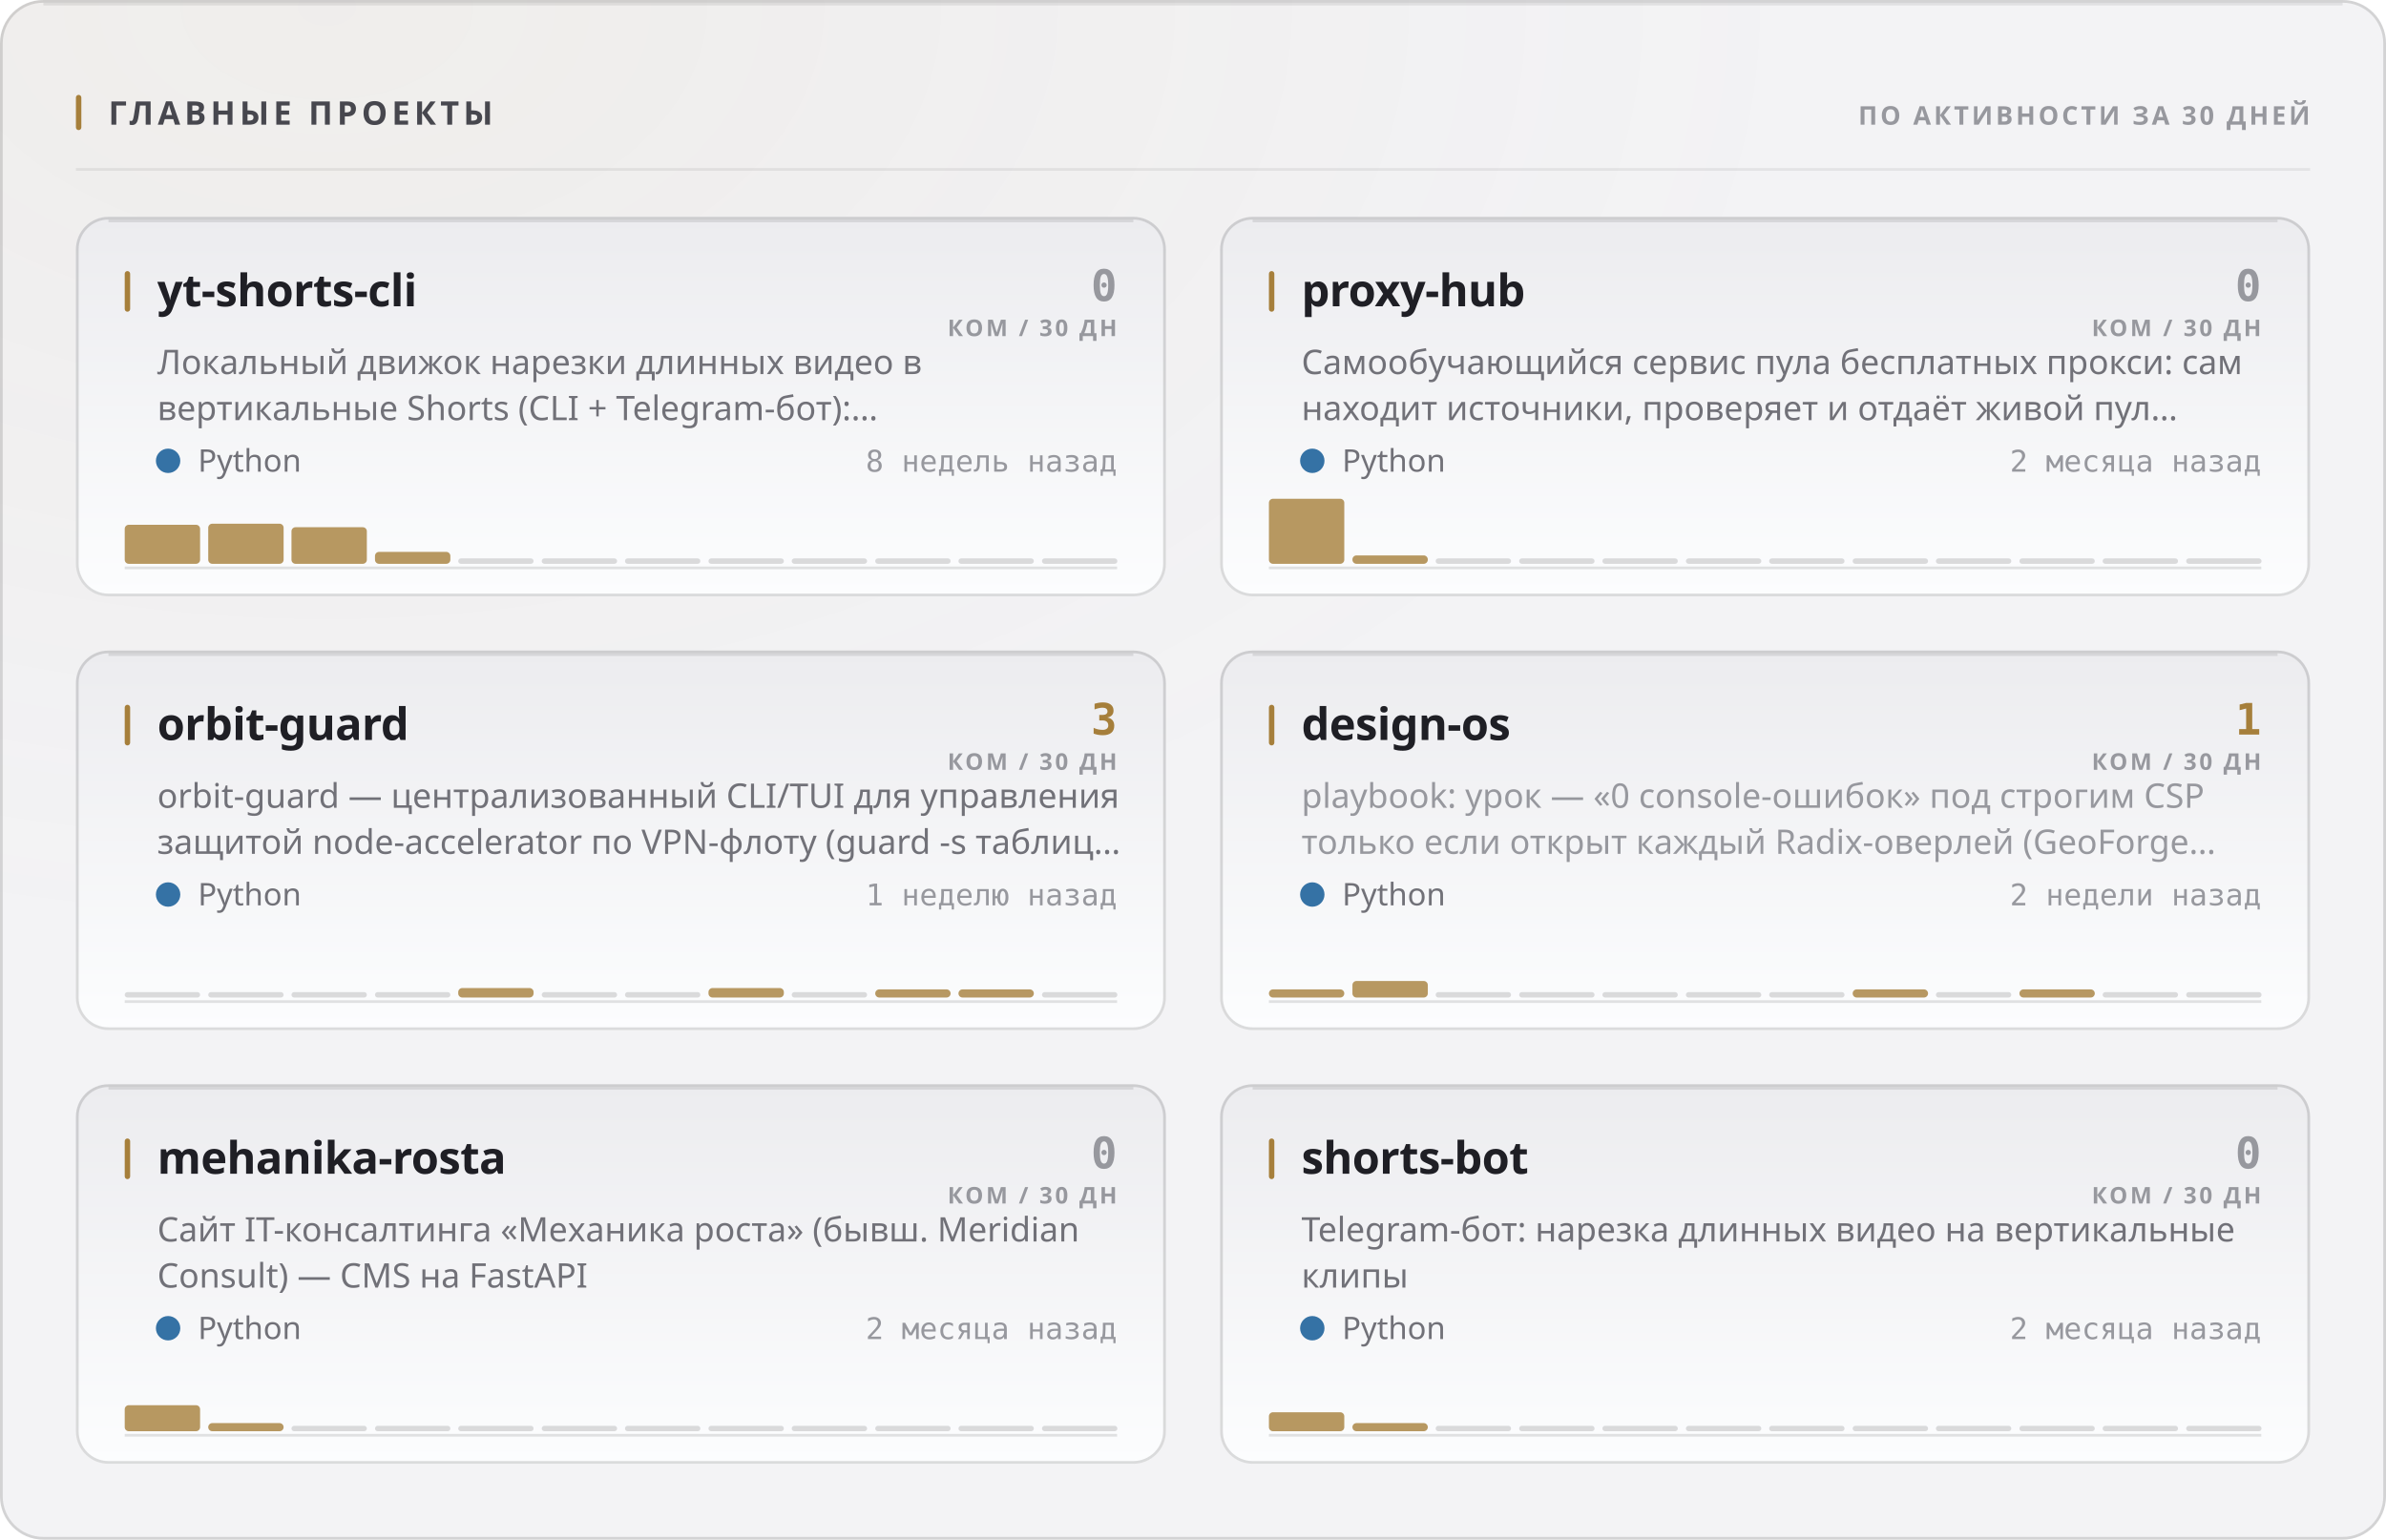
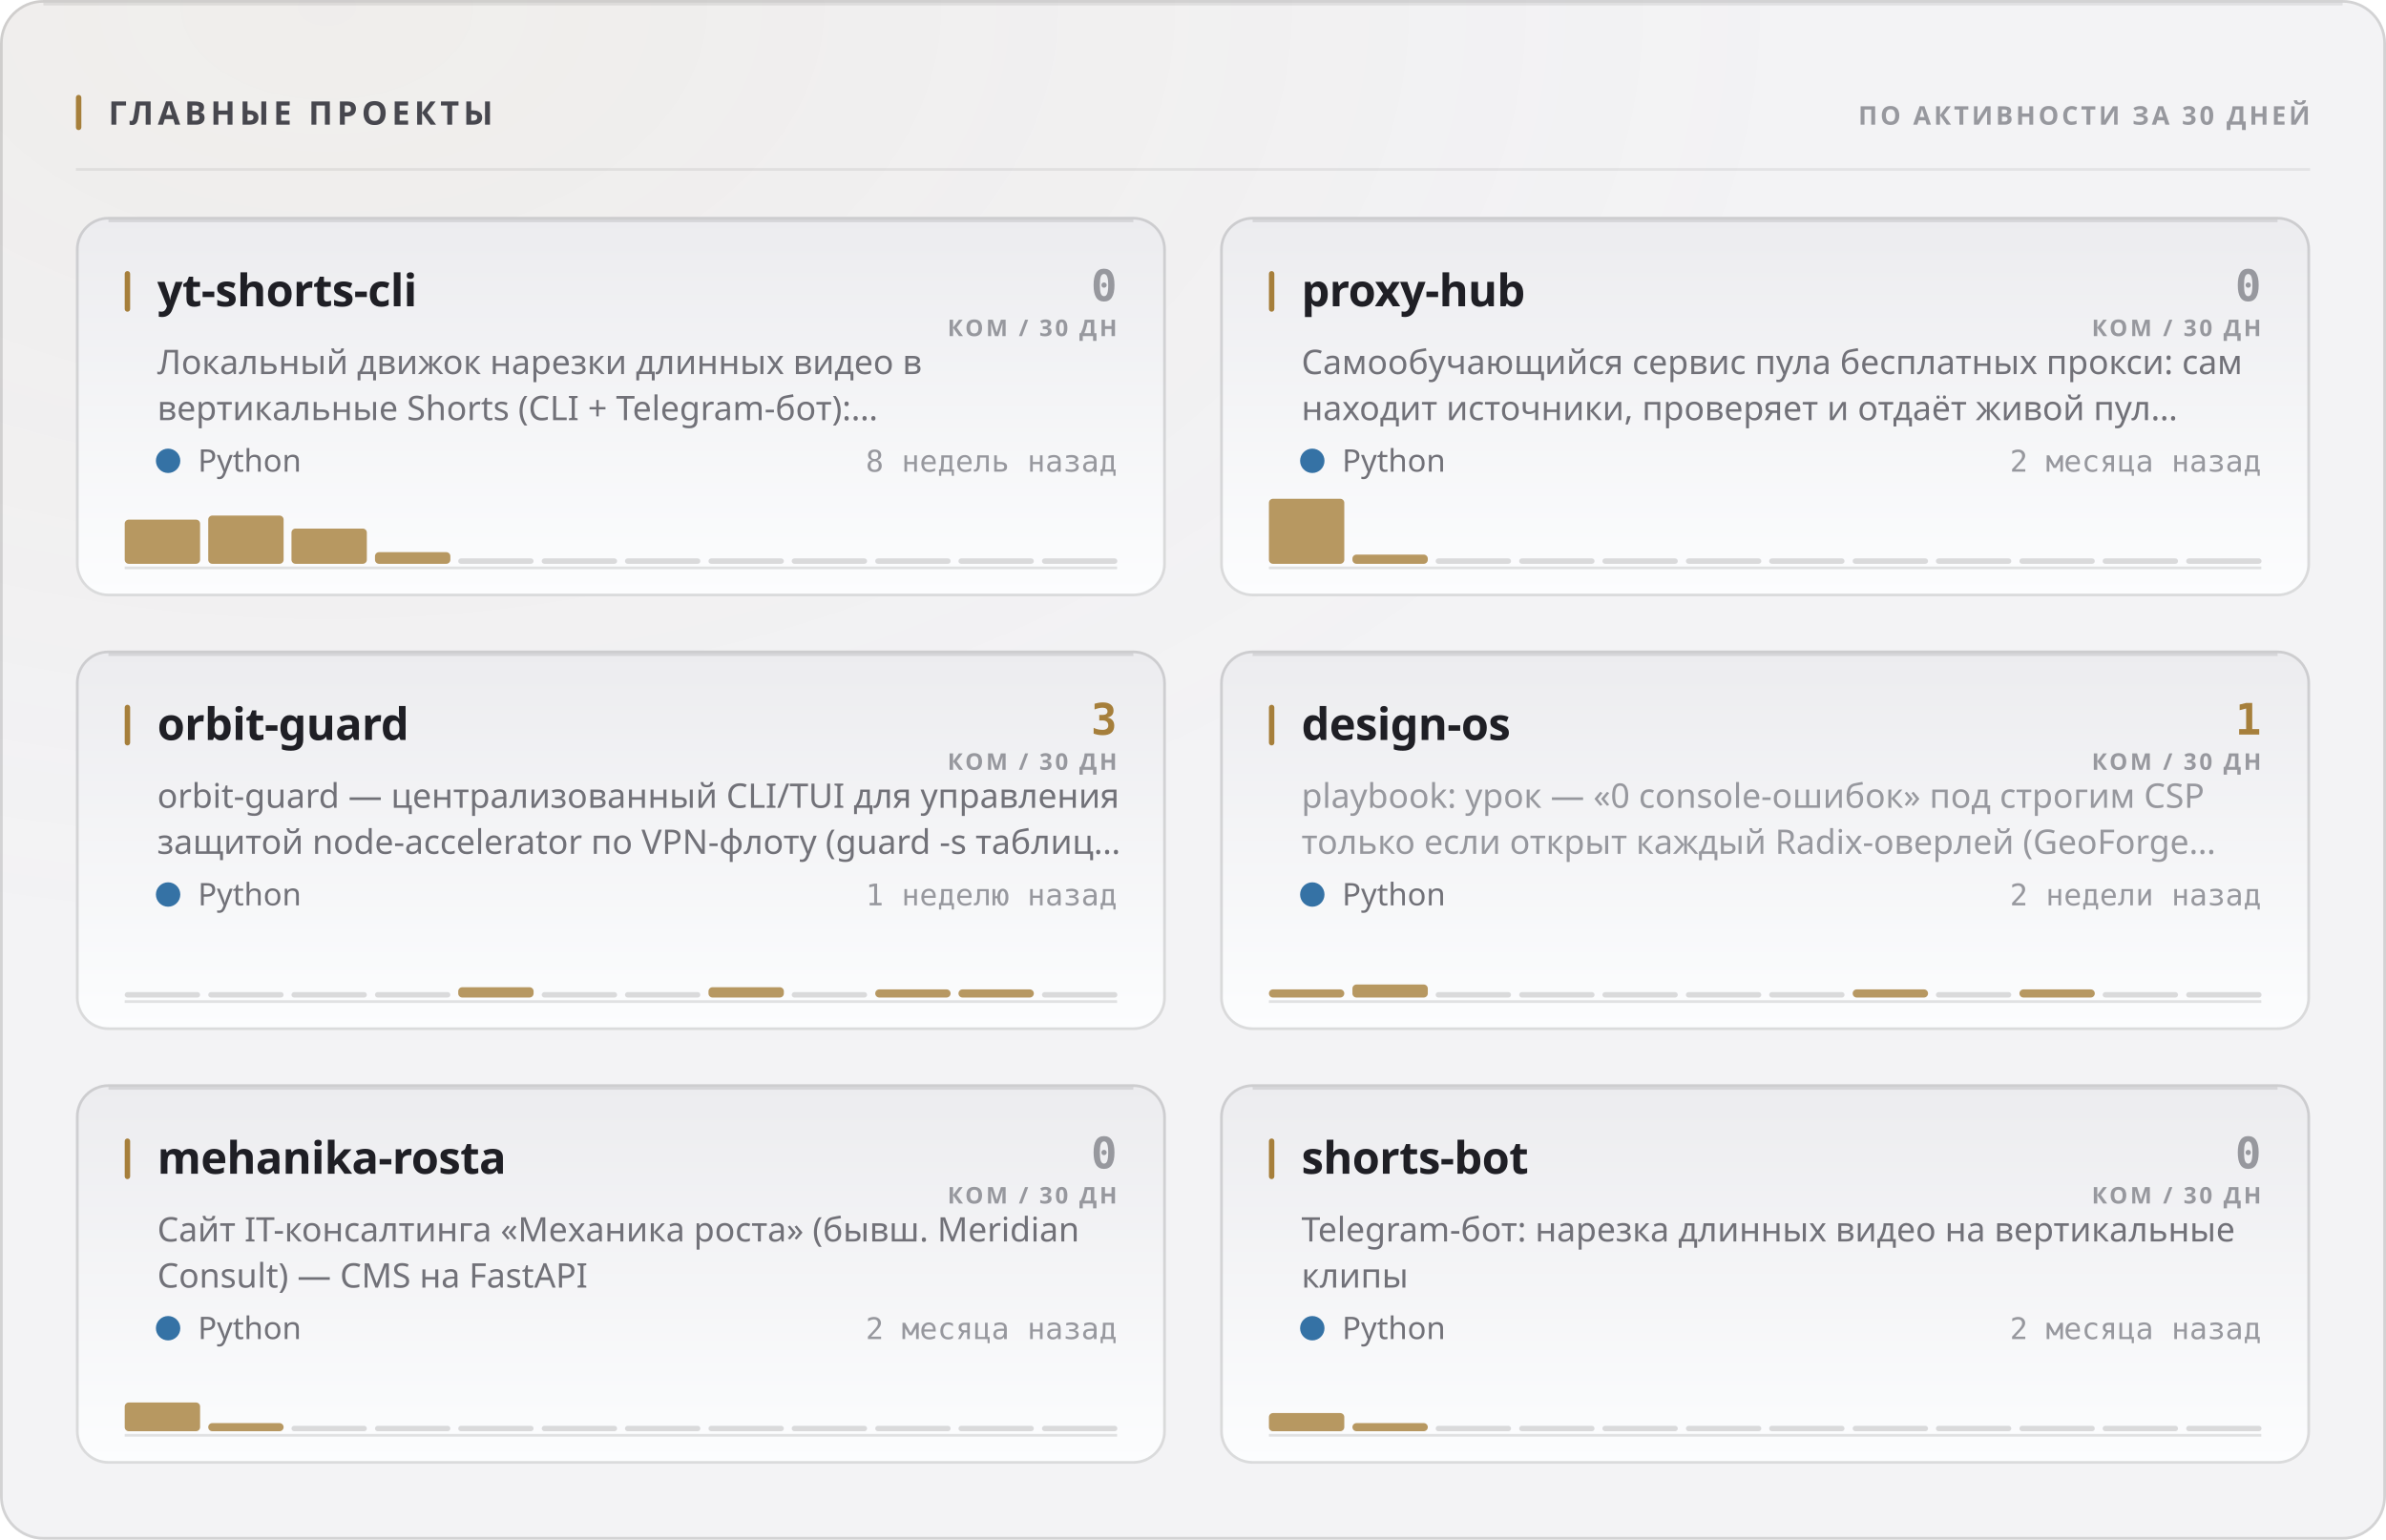
<svg xmlns="http://www.w3.org/2000/svg" width="880" height="568" viewBox="0 0 880 568" role="img">
  <style>
  text { font-family: -apple-system, BlinkMacSystemFont, 'Segoe UI', 'Noto Sans', Helvetica, Arial, sans-serif; }
  .mono { font-family: ui-monospace, 'SF Mono', 'Cascadia Mono', 'DejaVu Sans Mono', Menlo, Consolas, monospace; font-variant-numeric: tabular-nums; }
  .caps { letter-spacing: .1em; text-transform: uppercase; }

  @keyframes sheen  { from { transform: translateX(-120%); } to { transform: translateX(260%); } }
  @keyframes rise   { from { opacity: 0; transform: translateY(6px); } to { opacity: 1; transform: none; } }
  @keyframes slide  { from { opacity: 0; transform: translateX(-8px); } to { opacity: 1; transform: none; } }
  @keyframes grow   { from { transform: scaleY(0); } to { transform: scaleY(1); } }
  @keyframes widen  { from { transform: scaleX(0); } to { transform: scaleX(1); } }
  @keyframes draw   { from { stroke-dashoffset: 200; } to { stroke-dashoffset: 0; } }

  .sheen { animation: sheen 5.5s cubic-bezier(.45,0,.2,1) infinite; }
  .rise  { animation: rise .5s cubic-bezier(.16,1,.3,1) both; }
  .slide { animation: slide .42s cubic-bezier(.16,1,.3,1) both; }
  .bar   { transform-box: fill-box; transform-origin: 50% 100%;
           animation: grow .62s cubic-bezier(.16,1,.3,1) both; }
  .fill  { transform-box: fill-box; transform-origin: 0% 50%;
           animation: widen .8s cubic-bezier(.16,1,.3,1) both; }
  /* The hidden start state lives in the keyframes, never in the static rule.
     A renderer that ignores CSS animations then falls back to the FINISHED
     state — a drawn line, visible text — instead of an empty panel. */
  .spark { stroke-dasharray: 200;
           animation: draw 1.1s cubic-bezier(.16,1,.3,1) both; }

  @media (prefers-reduced-motion: reduce) {
    .sheen { animation: none; opacity: 0; }
    .rise, .slide, .bar, .fill, .spark { animation: none; opacity: 1; transform: none;
                                         stroke-dashoffset: 0; }
  }</style>
  <defs>
    <filter id="grain1" x="0" y="0" width="100%" height="100%">
      <feTurbulence type="fractalNoise" baseFrequency="0.82" numOctaves="3" stitchTiles="stitch" />
      <feColorMatrix type="saturate" values="0" />
    </filter>
    <radialGradient id="wash2" cx="14%" cy="0%" r="62%">
      <stop offset="0%" stop-color="#a67f3b" stop-opacity="0.05" />
      <stop offset="100%" stop-color="#a67f3b" stop-opacity="0" />
    </radialGradient>
    <linearGradient id="cardfill3" x1="0" y1="0" x2="0" y2="1">
      <stop offset="0%" stop-color="#ececef" />
      <stop offset="100%" stop-color="#fcfdfe" />
    </linearGradient>
    <linearGradient id="cardfill4" x1="0" y1="0" x2="0" y2="1">
      <stop offset="0%" stop-color="#ececef" />
      <stop offset="100%" stop-color="#fcfdfe" />
    </linearGradient>
    <linearGradient id="cardfill5" x1="0" y1="0" x2="0" y2="1">
      <stop offset="0%" stop-color="#ececef" />
      <stop offset="100%" stop-color="#fcfdfe" />
    </linearGradient>
    <linearGradient id="cardfill6" x1="0" y1="0" x2="0" y2="1">
      <stop offset="0%" stop-color="#ececef" />
      <stop offset="100%" stop-color="#fcfdfe" />
    </linearGradient>
    <linearGradient id="cardfill7" x1="0" y1="0" x2="0" y2="1">
      <stop offset="0%" stop-color="#ececef" />
      <stop offset="100%" stop-color="#fcfdfe" />
    </linearGradient>
    <linearGradient id="cardfill8" x1="0" y1="0" x2="0" y2="1">
      <stop offset="0%" stop-color="#ececef" />
      <stop offset="100%" stop-color="#fcfdfe" />
    </linearGradient>
  </defs>
  <rect width="880" height="568" rx="16" fill="#f3f3f5" />
  <rect width="880" height="568" rx="16" fill="url(#wash2)" />
  <rect width="880" height="568" rx="16" filter="url(#grain1)" opacity="0.035" style="mix-blend-mode:overlay" />
  <rect x=".5" y=".5" width="879" height="567" rx="15.5" fill="none" stroke="rgba(10,10,12,0.14)" />
  <path d="M16 1.5 H864" stroke="rgba(10,10,12,0.08)" stroke-width="1" fill="none" />
  <rect x="28" y="35" width="2" height="13" rx="1" fill="#a67f3b" />
  <text x="40" y="46" font-size="12" font-weight="700" fill="#47474e" letter-spacing="0.13em">ГЛАВНЫЕ ПРОЕКТЫ</text>
  <text x="852" y="46" font-size="9.5" font-weight="600" fill="#97989e" text-anchor="end" letter-spacing="0.11em">ПО АКТИВНОСТИ ЗА 30 ДНЕЙ</text>
  <path d="M28 62.5 H852" stroke="rgba(10,10,12,0.07)" stroke-width="1" />
  <g class="rise" opacity="1" style="">
    <rect x="28" y="80" width="402" height="140" rx="12" fill="url(#cardfill3)" />
    <rect x="28.5" y="80.5" width="401" height="139" rx="11.5" fill="none" stroke="rgba(10,10,12,0.14)" />
    <path d="M40 81.5 H418" stroke="rgba(10,10,12,0.1)" stroke-width="1" fill="none" />
    <rect x="46" y="100" width="2" height="15" rx="1" fill="#a67f3b" />
    <text x="58" y="113" font-size="16.5" font-weight="700" fill="#1f1f25" letter-spacing="-0.01em">yt-shorts-cli</text>
    <text x="412" y="111" font-size="16" font-weight="700" fill="#97989e" text-anchor="end" class="mono">0</text>
    <text x="412" y="124" font-size="8.5" font-weight="600" fill="#97989e" text-anchor="end" letter-spacing="0.11em">КОМ / 30 ДН</text>
    <text x="58" y="138" font-size="12.5" font-weight="400" fill="#717178">Локальный движок нарезки длинных видео в</text>
    <text x="58" y="155" font-size="12.5" font-weight="400" fill="#717178">вертикальные Shorts (CLI + Telegram-бот):…</text>
    <circle cx="62" cy="170" r="4.5" fill="#3572A5" />
    <text x="73" y="174" font-size="11.5" font-weight="400" fill="#717178">Python</text>
    <text x="412" y="174" font-size="11" font-weight="400" fill="#97989e" text-anchor="end" class="mono">8 недель назад</text>
    <path d="M46 209.5 H412" stroke="rgba(10,10,12,0.112)" stroke-width="1" />
    <g class="bar" style="animation-delay:0.18s">
-       <rect x="46.0" y="193.6" width="27.8" height="14.4" rx="1.5" fill="#a67f3b" opacity="0.8" />
-       <rect x="76.8" y="193.2" width="27.8" height="14.8" rx="1.5" fill="#a67f3b" opacity="0.8" />
-       <rect x="107.5" y="194.5" width="27.8" height="13.5" rx="1.5" fill="#a67f3b" opacity="0.8" />
-       <rect x="138.3" y="203.6" width="27.8" height="4.4" rx="1.5" fill="#a67f3b" opacity="0.8" />
+       <rect x="46.0" y="191.7" width="27.8" height="16.3" rx="1.5" fill="#a67f3b" opacity="0.8" />
+       <rect x="76.8" y="190.2" width="27.8" height="17.8" rx="1.5" fill="#a67f3b" opacity="0.8" />
+       <rect x="107.5" y="195.0" width="27.8" height="13.0" rx="1.5" fill="#a67f3b" opacity="0.8" />
+       <rect x="138.3" y="203.7" width="27.8" height="4.3" rx="1.5" fill="#a67f3b" opacity="0.8" />
      <rect x="169.0" y="206.0" width="27.8" height="2" rx="1" fill="rgba(10,10,12,0.14)" />
      <rect x="199.8" y="206.0" width="27.8" height="2" rx="1" fill="rgba(10,10,12,0.14)" />
      <rect x="230.5" y="206.0" width="27.8" height="2" rx="1" fill="rgba(10,10,12,0.14)" />
      <rect x="261.3" y="206.0" width="27.8" height="2" rx="1" fill="rgba(10,10,12,0.14)" />
      <rect x="292.0" y="206.0" width="27.8" height="2" rx="1" fill="rgba(10,10,12,0.14)" />
      <rect x="322.8" y="206.0" width="27.8" height="2" rx="1" fill="rgba(10,10,12,0.14)" />
      <rect x="353.5" y="206.0" width="27.8" height="2" rx="1" fill="rgba(10,10,12,0.14)" />
      <rect x="384.3" y="206.0" width="27.8" height="2" rx="1" fill="rgba(10,10,12,0.14)" />
    </g>
  </g>
  <g class="rise" opacity="1" style=" animation-delay:0.055s;">
    <rect x="450" y="80" width="402" height="140" rx="12" fill="url(#cardfill4)" />
    <rect x="450.5" y="80.5" width="401" height="139" rx="11.5" fill="none" stroke="rgba(10,10,12,0.14)" />
    <path d="M462 81.5 H840" stroke="rgba(10,10,12,0.1)" stroke-width="1" fill="none" />
    <rect x="468" y="100" width="2" height="15" rx="1" fill="#a67f3b" />
    <text x="480" y="113" font-size="16.5" font-weight="700" fill="#1f1f25" letter-spacing="-0.01em">proxy-hub</text>
    <text x="834" y="111" font-size="16" font-weight="700" fill="#97989e" text-anchor="end" class="mono">0</text>
    <text x="834" y="124" font-size="8.5" font-weight="600" fill="#97989e" text-anchor="end" letter-spacing="0.11em">КОМ / 30 ДН</text>
    <text x="480" y="138" font-size="12.5" font-weight="400" fill="#717178">Самообучающийся сервис пула бесплатных прокси: сам</text>
    <text x="480" y="155" font-size="12.5" font-weight="400" fill="#717178">находит источники, проверяет и отдаёт живой пул…</text>
    <circle cx="484" cy="170" r="4.5" fill="#3572A5" />
    <text x="495" y="174" font-size="11.5" font-weight="400" fill="#717178">Python</text>
    <text x="834" y="174" font-size="11" font-weight="400" fill="#97989e" text-anchor="end" class="mono">2 месяца назад</text>
    <path d="M468 209.5 H834" stroke="rgba(10,10,12,0.112)" stroke-width="1" />
    <g class="bar" style="animation-delay:0.24s">
      <rect x="468.0" y="184.0" width="27.8" height="24.0" rx="1.5" fill="#a67f3b" opacity="0.8" />
-       <rect x="498.8" y="204.9" width="27.8" height="3.1" rx="1.5" fill="#a67f3b" opacity="0.8" />
+       <rect x="498.8" y="204.6" width="27.8" height="3.4" rx="1.5" fill="#a67f3b" opacity="0.8" />
      <rect x="529.5" y="206.0" width="27.8" height="2" rx="1" fill="rgba(10,10,12,0.14)" />
      <rect x="560.3" y="206.0" width="27.8" height="2" rx="1" fill="rgba(10,10,12,0.14)" />
      <rect x="591.0" y="206.0" width="27.8" height="2" rx="1" fill="rgba(10,10,12,0.14)" />
      <rect x="621.8" y="206.0" width="27.8" height="2" rx="1" fill="rgba(10,10,12,0.14)" />
      <rect x="652.5" y="206.0" width="27.8" height="2" rx="1" fill="rgba(10,10,12,0.14)" />
      <rect x="683.3" y="206.0" width="27.8" height="2" rx="1" fill="rgba(10,10,12,0.14)" />
      <rect x="714.0" y="206.0" width="27.8" height="2" rx="1" fill="rgba(10,10,12,0.14)" />
      <rect x="744.8" y="206.0" width="27.8" height="2" rx="1" fill="rgba(10,10,12,0.14)" />
      <rect x="775.5" y="206.0" width="27.8" height="2" rx="1" fill="rgba(10,10,12,0.14)" />
      <rect x="806.3" y="206.0" width="27.8" height="2" rx="1" fill="rgba(10,10,12,0.14)" />
    </g>
  </g>
  <g class="rise" opacity="1" style=" animation-delay:0.110s;">
    <rect x="28" y="240" width="402" height="140" rx="12" fill="url(#cardfill5)" />
    <rect x="28.5" y="240.5" width="401" height="139" rx="11.5" fill="none" stroke="rgba(10,10,12,0.14)" />
    <path d="M40 241.5 H418" stroke="rgba(10,10,12,0.1)" stroke-width="1" fill="none" />
    <rect x="46" y="260" width="2" height="15" rx="1" fill="#a67f3b" />
    <text x="58" y="273" font-size="16.5" font-weight="700" fill="#1f1f25" letter-spacing="-0.01em">orbit-guard</text>
    <text x="412" y="271" font-size="16" font-weight="700" fill="#a67f3b" text-anchor="end" class="mono">3</text>
    <text x="412" y="284" font-size="8.5" font-weight="600" fill="#97989e" text-anchor="end" letter-spacing="0.11em">КОМ / 30 ДН</text>
    <text x="58" y="298" font-size="12.5" font-weight="400" fill="#717178">orbit-guard — централизованный CLI/TUI для управления</text>
    <text x="58" y="315" font-size="12.5" font-weight="400" fill="#717178">защитой node-accelerator по VPN-флоту (guard -s таблиц…</text>
    <circle cx="62" cy="330" r="4.5" fill="#3572A5" />
    <text x="73" y="334" font-size="11.5" font-weight="400" fill="#717178">Python</text>
    <text x="412" y="334" font-size="11" font-weight="400" fill="#97989e" text-anchor="end" class="mono">1 неделю назад</text>
    <path d="M46 369.5 H412" stroke="rgba(10,10,12,0.112)" stroke-width="1" />
    <g class="bar" style="animation-delay:0.3s">
      <rect x="46.0" y="366.0" width="27.8" height="2" rx="1" fill="rgba(10,10,12,0.14)" />
      <rect x="76.8" y="366.0" width="27.8" height="2" rx="1" fill="rgba(10,10,12,0.14)" />
      <rect x="107.5" y="366.0" width="27.8" height="2" rx="1" fill="rgba(10,10,12,0.14)" />
      <rect x="138.3" y="366.0" width="27.8" height="2" rx="1" fill="rgba(10,10,12,0.14)" />
-       <rect x="169.0" y="364.5" width="27.8" height="3.5" rx="1.5" fill="#a67f3b" opacity="0.8" />
+       <rect x="169.0" y="364.2" width="27.8" height="3.8" rx="1.5" fill="#a67f3b" opacity="0.8" />
      <rect x="199.8" y="366.0" width="27.8" height="2" rx="1" fill="rgba(10,10,12,0.14)" />
      <rect x="230.5" y="366.0" width="27.8" height="2" rx="1" fill="rgba(10,10,12,0.14)" />
-       <rect x="261.3" y="364.5" width="27.8" height="3.5" rx="1.5" fill="#a67f3b" opacity="0.8" />
+       <rect x="261.3" y="364.2" width="27.8" height="3.8" rx="1.5" fill="#a67f3b" opacity="0.8" />
      <rect x="292.0" y="366.0" width="27.8" height="2" rx="1" fill="rgba(10,10,12,0.14)" />
      <rect x="322.8" y="365.0" width="27.8" height="3.0" rx="1.5" fill="#a67f3b" opacity="0.8" />
      <rect x="353.5" y="365.0" width="27.8" height="3.0" rx="1.5" fill="#a67f3b" opacity="0.8" />
      <rect x="384.3" y="366.0" width="27.8" height="2" rx="1" fill="rgba(10,10,12,0.14)" />
    </g>
  </g>
  <g class="rise" opacity="1" style=" animation-delay:0.165s;">
    <rect x="450" y="240" width="402" height="140" rx="12" fill="url(#cardfill6)" />
    <rect x="450.5" y="240.5" width="401" height="139" rx="11.5" fill="none" stroke="rgba(10,10,12,0.14)" />
    <path d="M462 241.5 H840" stroke="rgba(10,10,12,0.1)" stroke-width="1" fill="none" />
    <rect x="468" y="260" width="2" height="15" rx="1" fill="#a67f3b" />
    <text x="480" y="273" font-size="16.5" font-weight="700" fill="#1f1f25" letter-spacing="-0.01em">design-os</text>
    <text x="834" y="271" font-size="16" font-weight="700" fill="#a67f3b" text-anchor="end" class="mono">1</text>
    <text x="834" y="284" font-size="8.5" font-weight="600" fill="#97989e" text-anchor="end" letter-spacing="0.11em">КОМ / 30 ДН</text>
    <text x="480" y="298" font-size="12.5" font-weight="400" fill="#97989e">playbook: урок — «0 console-ошибок» под строгим CSP</text>
    <text x="480" y="315" font-size="12.5" font-weight="400" fill="#97989e">только если открыт каждый Radix-оверлей (GeoForge…</text>
    <circle cx="484" cy="330" r="4.5" fill="#3572A5" />
    <text x="495" y="334" font-size="11.5" font-weight="400" fill="#717178">Python</text>
    <text x="834" y="334" font-size="11" font-weight="400" fill="#97989e" text-anchor="end" class="mono">2 недели назад</text>
    <path d="M468 369.5 H834" stroke="rgba(10,10,12,0.112)" stroke-width="1" />
    <g class="bar" style="animation-delay:0.36s">
      <rect x="468.0" y="365.0" width="27.8" height="3.0" rx="1.5" fill="#a67f3b" opacity="0.8" />
-       <rect x="498.8" y="361.9" width="27.8" height="6.1" rx="1.5" fill="#a67f3b" opacity="0.8" />
+       <rect x="498.8" y="363.2" width="27.8" height="4.8" rx="1.5" fill="#a67f3b" opacity="0.8" />
      <rect x="529.5" y="366.0" width="27.8" height="2" rx="1" fill="rgba(10,10,12,0.14)" />
      <rect x="560.3" y="366.0" width="27.8" height="2" rx="1" fill="rgba(10,10,12,0.14)" />
      <rect x="591.0" y="366.0" width="27.8" height="2" rx="1" fill="rgba(10,10,12,0.14)" />
      <rect x="621.8" y="366.0" width="27.8" height="2" rx="1" fill="rgba(10,10,12,0.14)" />
      <rect x="652.5" y="366.0" width="27.8" height="2" rx="1" fill="rgba(10,10,12,0.14)" />
      <rect x="683.3" y="365.0" width="27.8" height="3.0" rx="1.5" fill="#a67f3b" opacity="0.8" />
      <rect x="714.0" y="366.0" width="27.8" height="2" rx="1" fill="rgba(10,10,12,0.14)" />
      <rect x="744.8" y="365.0" width="27.8" height="3.0" rx="1.5" fill="#a67f3b" opacity="0.8" />
      <rect x="775.5" y="366.0" width="27.8" height="2" rx="1" fill="rgba(10,10,12,0.14)" />
      <rect x="806.3" y="366.0" width="27.8" height="2" rx="1" fill="rgba(10,10,12,0.14)" />
    </g>
  </g>
  <g class="rise" opacity="1" style=" animation-delay:0.220s;">
    <rect x="28" y="400" width="402" height="140" rx="12" fill="url(#cardfill7)" />
    <rect x="28.5" y="400.5" width="401" height="139" rx="11.5" fill="none" stroke="rgba(10,10,12,0.14)" />
    <path d="M40 401.5 H418" stroke="rgba(10,10,12,0.1)" stroke-width="1" fill="none" />
    <rect x="46" y="420" width="2" height="15" rx="1" fill="#a67f3b" />
    <text x="58" y="433" font-size="16.5" font-weight="700" fill="#1f1f25" letter-spacing="-0.01em">mehanika-rosta</text>
    <text x="412" y="431" font-size="16" font-weight="700" fill="#97989e" text-anchor="end" class="mono">0</text>
    <text x="412" y="444" font-size="8.5" font-weight="600" fill="#97989e" text-anchor="end" letter-spacing="0.11em">КОМ / 30 ДН</text>
    <text x="58" y="458" font-size="12.5" font-weight="400" fill="#717178">Сайт IT-консалтинга «Механика роста» (бывш. Meridian</text>
    <text x="58" y="475" font-size="12.5" font-weight="400" fill="#717178">Consult) — CMS на FastAPI</text>
    <circle cx="62" cy="490" r="4.5" fill="#3572A5" />
    <text x="73" y="494" font-size="11.5" font-weight="400" fill="#717178">Python</text>
    <text x="412" y="494" font-size="11" font-weight="400" fill="#97989e" text-anchor="end" class="mono">2 месяца назад</text>
    <path d="M46 529.5 H412" stroke="rgba(10,10,12,0.112)" stroke-width="1" />
    <g class="bar" style="animation-delay:0.42s">
-       <rect x="46.0" y="518.4" width="27.8" height="9.6" rx="1.5" fill="#a67f3b" opacity="0.8" />
+       <rect x="46.0" y="517.4" width="27.8" height="10.6" rx="1.5" fill="#a67f3b" opacity="0.8" />
      <rect x="76.8" y="525.0" width="27.8" height="3.0" rx="1.5" fill="#a67f3b" opacity="0.8" />
      <rect x="107.5" y="526.0" width="27.8" height="2" rx="1" fill="rgba(10,10,12,0.14)" />
      <rect x="138.3" y="526.0" width="27.8" height="2" rx="1" fill="rgba(10,10,12,0.14)" />
      <rect x="169.0" y="526.0" width="27.8" height="2" rx="1" fill="rgba(10,10,12,0.14)" />
      <rect x="199.8" y="526.0" width="27.8" height="2" rx="1" fill="rgba(10,10,12,0.14)" />
      <rect x="230.5" y="526.0" width="27.8" height="2" rx="1" fill="rgba(10,10,12,0.14)" />
      <rect x="261.3" y="526.0" width="27.8" height="2" rx="1" fill="rgba(10,10,12,0.14)" />
      <rect x="292.0" y="526.0" width="27.8" height="2" rx="1" fill="rgba(10,10,12,0.14)" />
      <rect x="322.8" y="526.0" width="27.8" height="2" rx="1" fill="rgba(10,10,12,0.14)" />
      <rect x="353.5" y="526.0" width="27.8" height="2" rx="1" fill="rgba(10,10,12,0.14)" />
      <rect x="384.3" y="526.0" width="27.8" height="2" rx="1" fill="rgba(10,10,12,0.14)" />
    </g>
  </g>
  <g class="rise" opacity="1" style=" animation-delay:0.275s;">
    <rect x="450" y="400" width="402" height="140" rx="12" fill="url(#cardfill8)" />
    <rect x="450.5" y="400.5" width="401" height="139" rx="11.5" fill="none" stroke="rgba(10,10,12,0.14)" />
    <path d="M462 401.5 H840" stroke="rgba(10,10,12,0.1)" stroke-width="1" fill="none" />
    <rect x="468" y="420" width="2" height="15" rx="1" fill="#a67f3b" />
    <text x="480" y="433" font-size="16.5" font-weight="700" fill="#1f1f25" letter-spacing="-0.01em">shorts-bot</text>
    <text x="834" y="431" font-size="16" font-weight="700" fill="#97989e" text-anchor="end" class="mono">0</text>
    <text x="834" y="444" font-size="8.5" font-weight="600" fill="#97989e" text-anchor="end" letter-spacing="0.11em">КОМ / 30 ДН</text>
    <text x="480" y="458" font-size="12.5" font-weight="400" fill="#717178">Telegram-бот: нарезка длинных видео на вертикальные</text>
    <text x="480" y="475" font-size="12.5" font-weight="400" fill="#717178">клипы</text>
    <circle cx="484" cy="490" r="4.5" fill="#3572A5" />
    <text x="495" y="494" font-size="11.5" font-weight="400" fill="#717178">Python</text>
    <text x="834" y="494" font-size="11" font-weight="400" fill="#97989e" text-anchor="end" class="mono">2 месяца назад</text>
    <path d="M468 529.5 H834" stroke="rgba(10,10,12,0.112)" stroke-width="1" />
    <g class="bar" style="animation-delay:0.48s">
-       <rect x="468.0" y="521.0" width="27.8" height="7.0" rx="1.5" fill="#a67f3b" opacity="0.8" />
+       <rect x="468.0" y="521.3" width="27.8" height="6.7" rx="1.5" fill="#a67f3b" opacity="0.8" />
      <rect x="498.8" y="525.0" width="27.8" height="3.0" rx="1.5" fill="#a67f3b" opacity="0.8" />
      <rect x="529.5" y="526.0" width="27.8" height="2" rx="1" fill="rgba(10,10,12,0.14)" />
      <rect x="560.3" y="526.0" width="27.8" height="2" rx="1" fill="rgba(10,10,12,0.14)" />
      <rect x="591.0" y="526.0" width="27.8" height="2" rx="1" fill="rgba(10,10,12,0.14)" />
      <rect x="621.8" y="526.0" width="27.8" height="2" rx="1" fill="rgba(10,10,12,0.14)" />
      <rect x="652.5" y="526.0" width="27.8" height="2" rx="1" fill="rgba(10,10,12,0.14)" />
      <rect x="683.3" y="526.0" width="27.8" height="2" rx="1" fill="rgba(10,10,12,0.14)" />
      <rect x="714.0" y="526.0" width="27.8" height="2" rx="1" fill="rgba(10,10,12,0.14)" />
      <rect x="744.8" y="526.0" width="27.8" height="2" rx="1" fill="rgba(10,10,12,0.14)" />
      <rect x="775.5" y="526.0" width="27.8" height="2" rx="1" fill="rgba(10,10,12,0.14)" />
      <rect x="806.3" y="526.0" width="27.8" height="2" rx="1" fill="rgba(10,10,12,0.14)" />
    </g>
  </g>
</svg>
